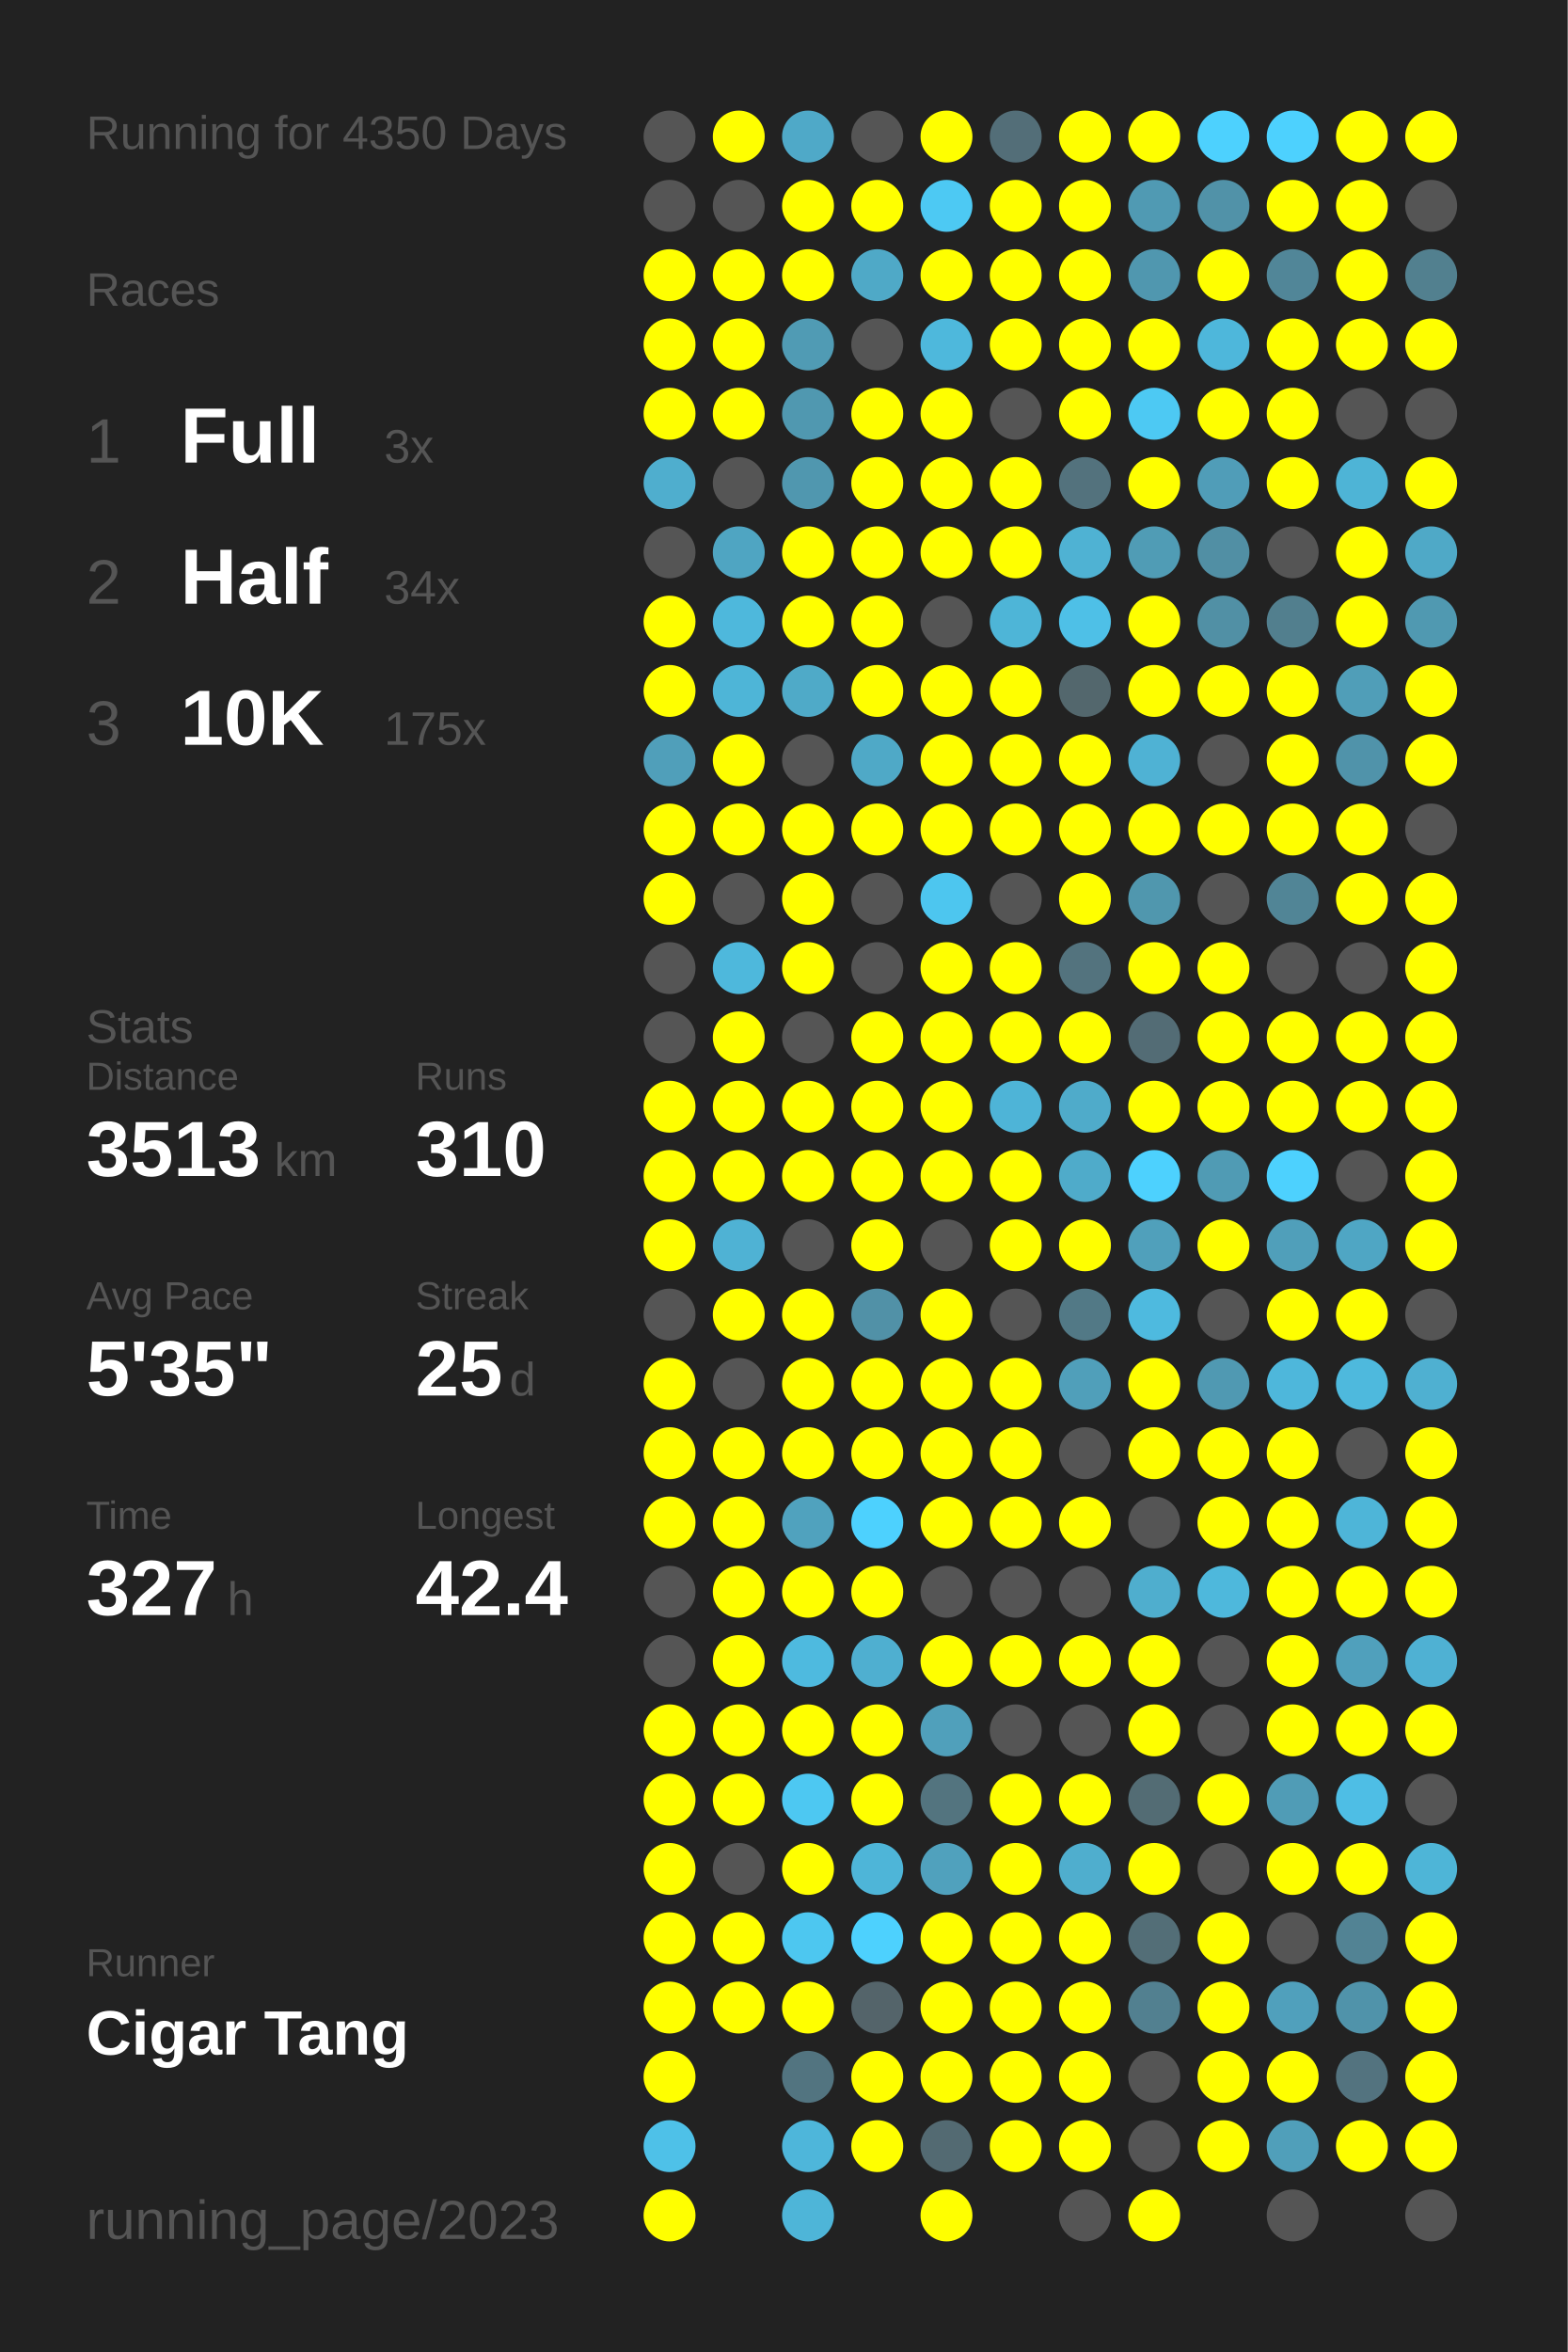
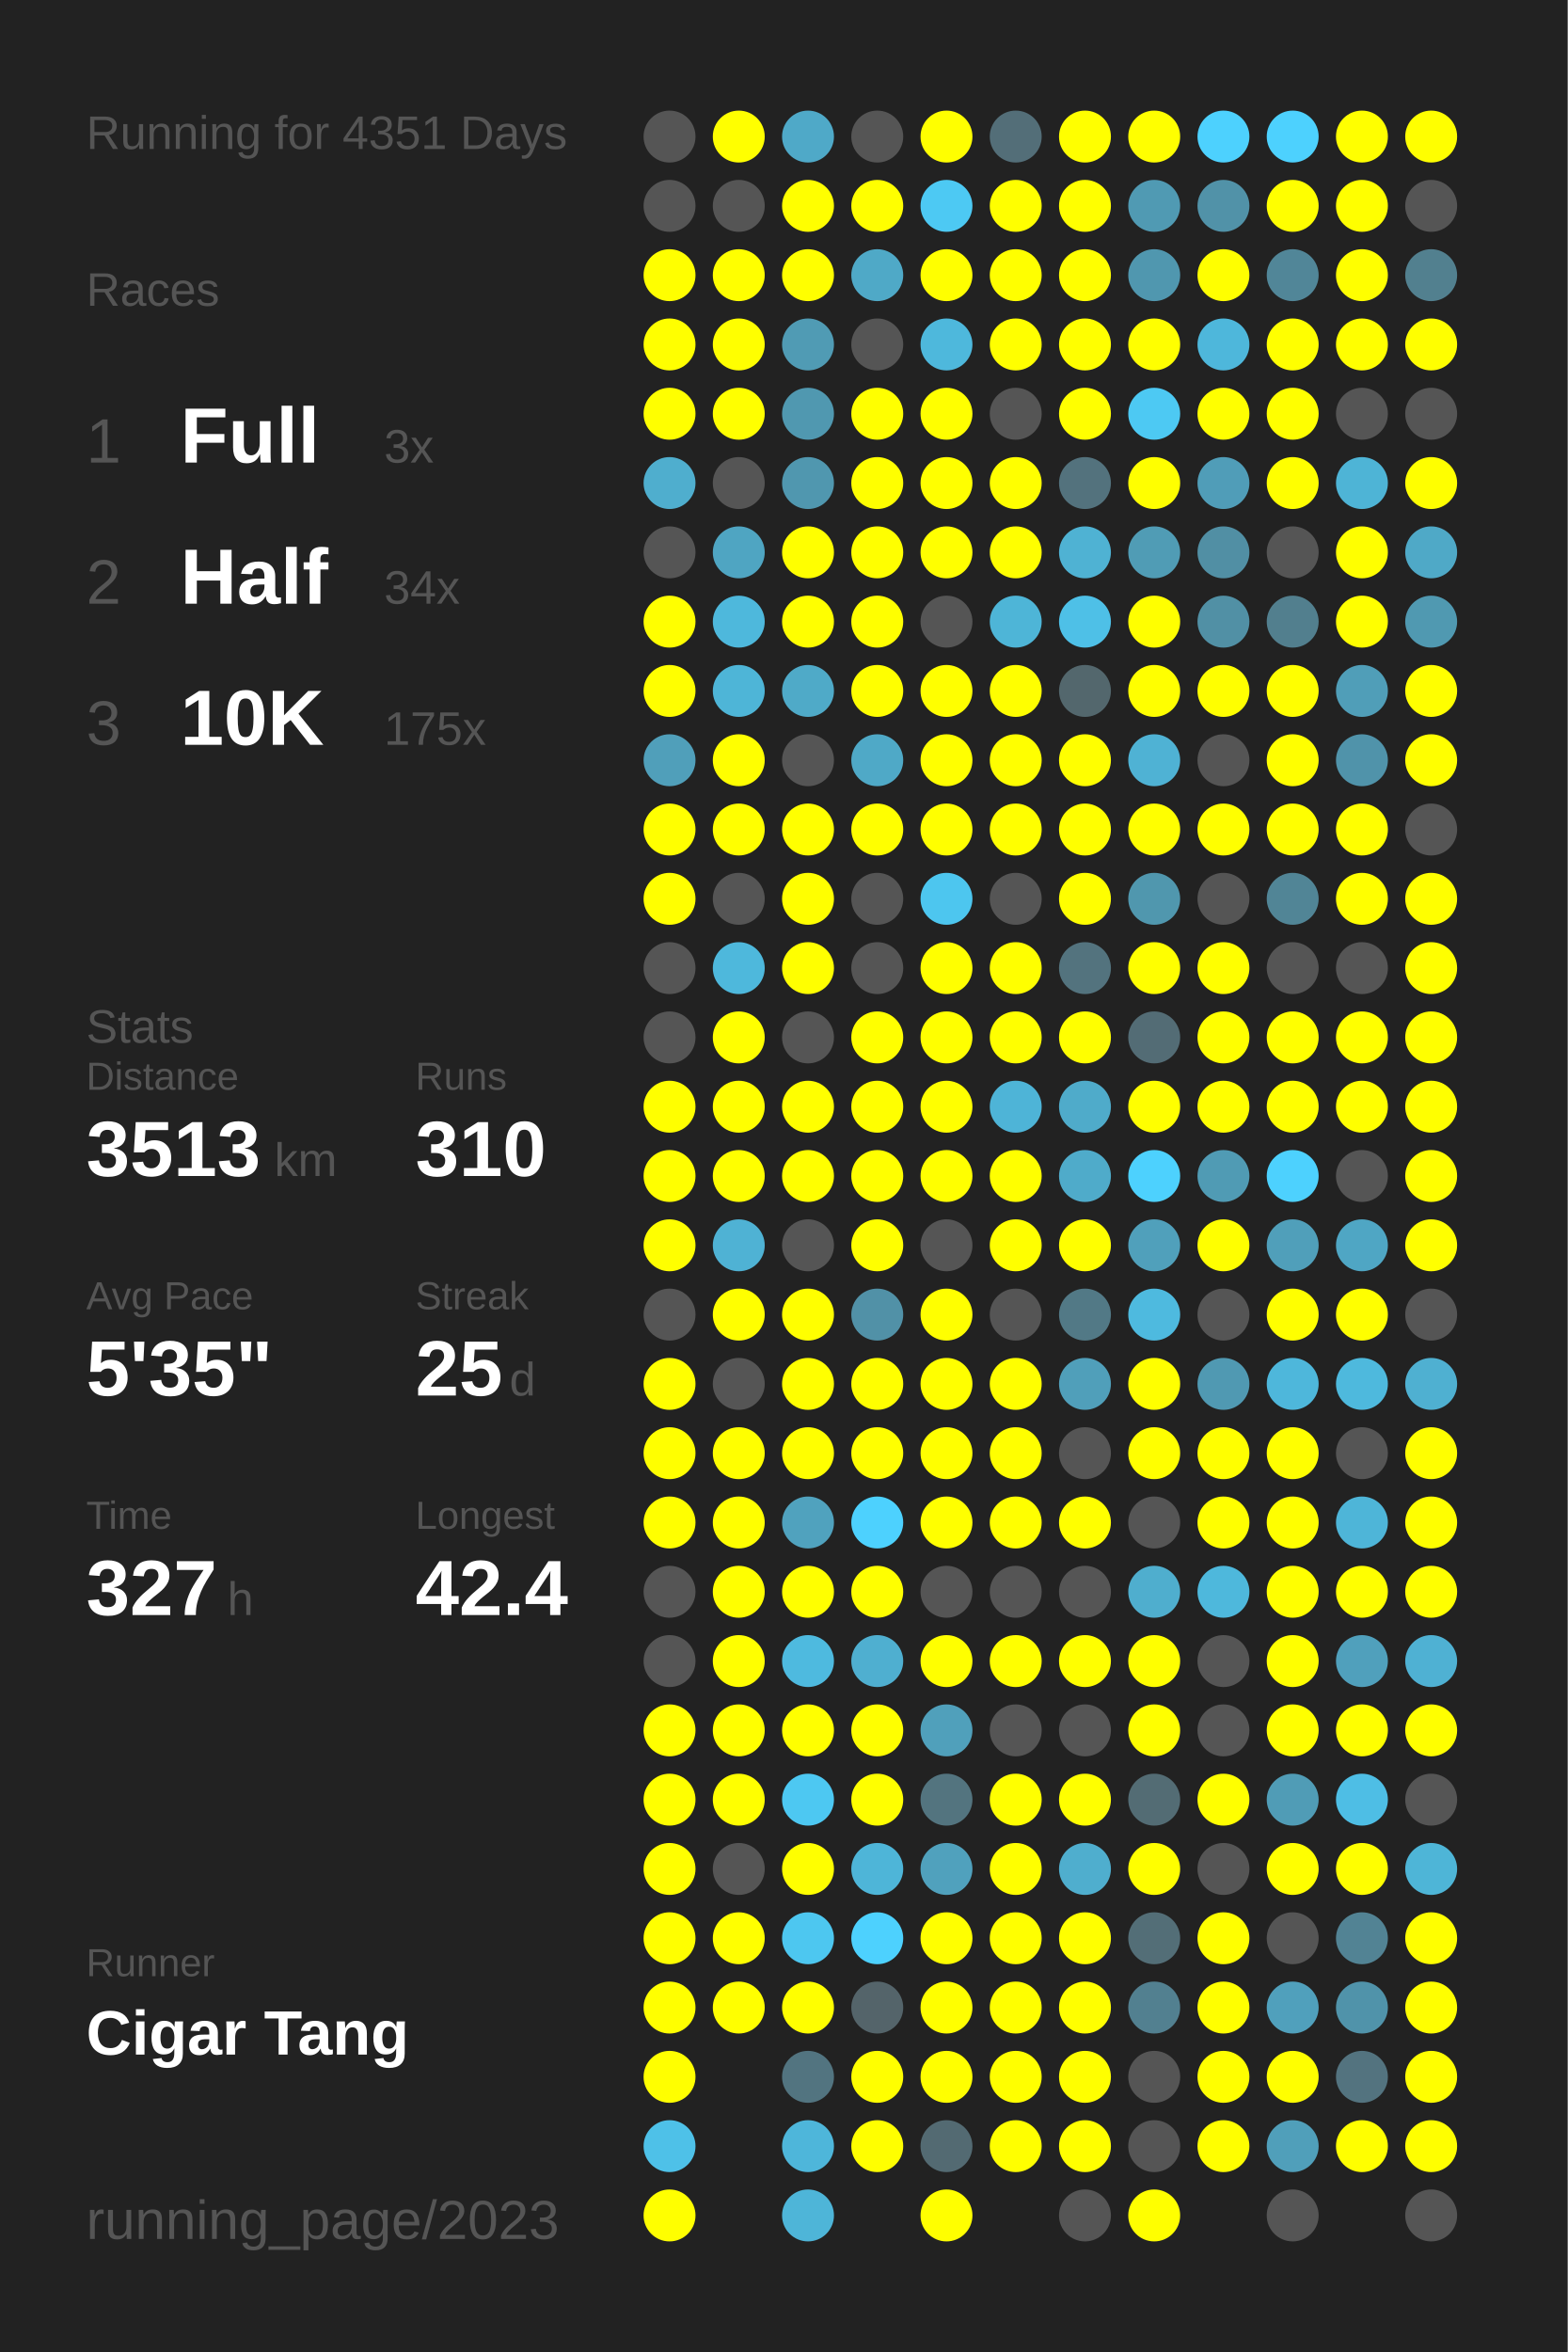
<svg xmlns="http://www.w3.org/2000/svg" baseProfile="full" height="300mm" version="1.1" viewBox="0,0,200,300" width="200mm">
  <defs />
  <rect fill="#222222" height="300" width="200" x="0" y="0" />
-   <text fill="#555555" style="font-size:6px; font-family:Arial;" x="11" y="19">Running for 4350 Days</text>
+   <text fill="#555555" style="font-size:6px; font-family:Arial;" x="11" y="19">Running for 4351 Days</text>
  <text fill="#555555" style="font-size:6px; font-family:Arial;" x="11" y="39">Races</text>
  <text fill="#555555" style="font-size:8px; font-family:Arial;" x="11" y="59">1</text>
  <text fill="#FFFFFF" style="font-size:10px; font-family:Arial; font-weight:bold;" x="23" y="59">Full</text>
  <text fill="#555555" style="font-size:6px; font-family:Arial;" x="49" y="59">3x</text>
  <text fill="#555555" style="font-size:8px; font-family:Arial;" x="11" y="77">2</text>
  <text fill="#FFFFFF" style="font-size:10px; font-family:Arial; font-weight:bold;" x="23" y="77">Half</text>
  <text fill="#555555" style="font-size:6px; font-family:Arial;" x="49" y="77">34x</text>
  <text fill="#555555" style="font-size:8px; font-family:Arial;" x="11" y="95">3</text>
  <text fill="#FFFFFF" style="font-size:10px; font-family:Arial; font-weight:bold;" x="23" y="95">10K</text>
  <text fill="#555555" style="font-size:6px; font-family:Arial;" x="49" y="95">175x</text>
  <text fill="#555555" style="font-size:6px; font-family:Arial;" x="11" y="133">Stats</text>
  <text fill="#555555" style="font-size:5px; font-family:Arial;" x="11" y="139">Distance</text>
  <text fill="#FFFFFF" style="font-size:10px; font-family:Arial; font-weight:bold;" x="11" y="150">3513</text>
  <text fill="#555555" style="font-size:6px; font-family:Arial;" x="35" y="150">km</text>
  <text fill="#555555" style="font-size:5px; font-family:Arial;" x="53" y="139">Runs</text>
  <text fill="#FFFFFF" style="font-size:10px; font-family:Arial; font-weight:bold;" x="53" y="150">310</text>
  <text fill="#555555" style="font-size:5px; font-family:Arial;" x="11" y="167">Avg Pace</text>
  <text fill="#FFFFFF" style="font-size:10px; font-family:Arial; font-weight:bold;" x="11" y="178">5'35"</text>
  <text fill="#555555" style="font-size:5px; font-family:Arial;" x="53" y="167">Streak</text>
  <text fill="#FFFFFF" style="font-size:10px; font-family:Arial; font-weight:bold;" x="53" y="178">25</text>
  <text fill="#555555" style="font-size:6px; font-family:Arial;" x="65" y="178">d</text>
  <text fill="#555555" style="font-size:5px; font-family:Arial;" x="11" y="195">Time</text>
  <text fill="#FFFFFF" style="font-size:10px; font-family:Arial; font-weight:bold;" x="11" y="206">327</text>
  <text fill="#555555" style="font-size:6px; font-family:Arial;" x="29" y="206">h</text>
  <text fill="#555555" style="font-size:5px; font-family:Arial;" x="53" y="195">Longest</text>
  <text fill="#FFFFFF" style="font-size:10px; font-family:Arial; font-weight:bold;" x="53" y="206">42.4</text>
  <text fill="#555555" style="font-size:5px; font-family:Arial;" x="11" y="252.065">Runner</text>
  <text fill="#FFFFFF" style="font-size:8px; font-family:Arial; font-weight:bold;" x="11" y="262.065">Cigar Tang</text>
  <text fill="#555555" style="font-size:7px; font-family:Arial;" x="11" y="285.581">running_page/2023</text>
  <circle cx="85.417" cy="17.419" fill="#555555" r="3.312" />
  <circle cx="85.417" cy="26.258" fill="#555555" r="3.312" />
  <circle cx="85.417" cy="35.097" fill="#FFFF00" r="3.312" />
  <circle cx="85.417" cy="43.935" fill="#FFFF00" r="3.312" />
  <circle cx="85.417" cy="52.774" fill="#FFFF00" r="3.312" />
  <circle cx="85.417" cy="61.613" fill="#4faece" r="3.312" />
  <circle cx="85.417" cy="70.452" fill="#555555" r="3.312" />
  <circle cx="85.417" cy="79.29" fill="#FFFF00" r="3.312" />
  <circle cx="85.417" cy="88.129" fill="#FFFF00" r="3.312" />
  <circle cx="85.417" cy="96.968" fill="#509fba" r="3.312" />
  <circle cx="85.417" cy="105.806" fill="#FFFF00" r="3.312" />
  <circle cx="85.417" cy="114.645" fill="#FFFF00" r="3.312" />
  <circle cx="85.417" cy="123.484" fill="#555555" r="3.312" />
  <circle cx="85.417" cy="132.323" fill="#555555" r="3.312" />
  <circle cx="85.417" cy="141.161" fill="#FFFF00" r="3.312" />
  <circle cx="85.417" cy="150" fill="#FFFF00" r="3.312" />
  <circle cx="85.417" cy="158.839" fill="#FFFF00" r="3.312" />
  <circle cx="85.417" cy="167.677" fill="#555555" r="3.312" />
  <circle cx="85.417" cy="176.516" fill="#FFFF00" r="3.312" />
  <circle cx="85.417" cy="185.355" fill="#FFFF00" r="3.312" />
  <circle cx="85.417" cy="194.194" fill="#FFFF00" r="3.312" />
  <circle cx="85.417" cy="203.032" fill="#555555" r="3.312" />
  <circle cx="85.417" cy="211.871" fill="#555555" r="3.312" />
  <circle cx="85.417" cy="220.71" fill="#FFFF00" r="3.312" />
  <circle cx="85.417" cy="229.548" fill="#FFFF00" r="3.312" />
  <circle cx="85.417" cy="238.387" fill="#FFFF00" r="3.312" />
  <circle cx="85.417" cy="247.226" fill="#FFFF00" r="3.312" />
  <circle cx="85.417" cy="256.065" fill="#FFFF00" r="3.312" />
  <circle cx="85.417" cy="264.903" fill="#FFFF00" r="3.312" />
  <circle cx="85.417" cy="273.742" fill="#4ec1e8" r="3.312" />
  <circle cx="85.417" cy="282.581" fill="#FFFF00" r="3.312" />
  <circle cx="94.25" cy="17.419" fill="#FFFF00" r="3.312" />
  <circle cx="94.25" cy="26.258" fill="#555555" r="3.312" />
  <circle cx="94.25" cy="35.097" fill="#FFFF00" r="3.312" />
  <circle cx="94.25" cy="43.935" fill="#FFFF00" r="3.312" />
  <circle cx="94.25" cy="52.774" fill="#FFFF00" r="3.312" />
  <circle cx="94.25" cy="61.613" fill="#555555" r="3.312" />
  <circle cx="94.25" cy="70.452" fill="#4fa5c2" r="3.312" />
  <circle cx="94.25" cy="79.29" fill="#4eb8dc" r="3.312" />
  <circle cx="94.25" cy="88.129" fill="#4eb5d7" r="3.312" />
  <circle cx="94.25" cy="96.968" fill="#FFFF00" r="3.312" />
  <circle cx="94.25" cy="105.806" fill="#FFFF00" r="3.312" />
  <circle cx="94.25" cy="114.645" fill="#555555" r="3.312" />
  <circle cx="94.25" cy="123.484" fill="#4eb8dc" r="3.312" />
  <circle cx="94.25" cy="132.323" fill="#FFFF00" r="3.312" />
  <circle cx="94.25" cy="141.161" fill="#FFFF00" r="3.312" />
  <circle cx="94.25" cy="150" fill="#FFFF00" r="3.312" />
  <circle cx="94.25" cy="158.839" fill="#4fb2d4" r="3.312" />
  <circle cx="94.25" cy="167.677" fill="#FFFF00" r="3.312" />
  <circle cx="94.25" cy="176.516" fill="#555555" r="3.312" />
  <circle cx="94.25" cy="185.355" fill="#FFFF00" r="3.312" />
  <circle cx="94.25" cy="194.194" fill="#FFFF00" r="3.312" />
  <circle cx="94.25" cy="203.032" fill="#FFFF00" r="3.312" />
  <circle cx="94.25" cy="211.871" fill="#FFFF00" r="3.312" />
  <circle cx="94.25" cy="220.71" fill="#FFFF00" r="3.312" />
  <circle cx="94.25" cy="229.548" fill="#FFFF00" r="3.312" />
  <circle cx="94.25" cy="238.387" fill="#555555" r="3.312" />
  <circle cx="94.25" cy="247.226" fill="#FFFF00" r="3.312" />
  <circle cx="94.25" cy="256.065" fill="#FFFF00" r="3.312" />
  <circle cx="103.083" cy="17.419" fill="#4fa9c8" r="3.312" />
  <circle cx="103.083" cy="26.258" fill="#FFFF00" r="3.312" />
  <circle cx="103.083" cy="35.097" fill="#FFFF00" r="3.312" />
  <circle cx="103.083" cy="43.935" fill="#509bb4" r="3.312" />
  <circle cx="103.083" cy="52.774" fill="#5098b0" r="3.312" />
  <circle cx="103.083" cy="61.613" fill="#5097af" r="3.312" />
  <circle cx="103.083" cy="70.452" fill="#FFFF00" r="3.312" />
  <circle cx="103.083" cy="79.29" fill="#FFFF00" r="3.312" />
  <circle cx="103.083" cy="88.129" fill="#4faac8" r="3.312" />
  <circle cx="103.083" cy="96.968" fill="#555555" r="3.312" />
  <circle cx="103.083" cy="105.806" fill="#FFFF00" r="3.312" />
  <circle cx="103.083" cy="114.645" fill="#FFFF00" r="3.312" />
  <circle cx="103.083" cy="123.484" fill="#FFFF00" r="3.312" />
  <circle cx="103.083" cy="132.323" fill="#555555" r="3.312" />
  <circle cx="103.083" cy="141.161" fill="#FFFF00" r="3.312" />
  <circle cx="103.083" cy="150" fill="#FFFF00" r="3.312" />
  <circle cx="103.083" cy="158.839" fill="#555555" r="3.312" />
  <circle cx="103.083" cy="167.677" fill="#FFFF00" r="3.312" />
  <circle cx="103.083" cy="176.516" fill="#FFFF00" r="3.312" />
  <circle cx="103.083" cy="185.355" fill="#FFFF00" r="3.312" />
  <circle cx="103.083" cy="194.194" fill="#50a2be" r="3.312" />
  <circle cx="103.083" cy="203.032" fill="#FFFF00" r="3.312" />
  <circle cx="103.083" cy="211.871" fill="#4ebadf" r="3.312" />
  <circle cx="103.083" cy="220.71" fill="#FFFF00" r="3.312" />
  <circle cx="103.083" cy="229.548" fill="#4dc8f2" r="3.312" />
  <circle cx="103.083" cy="238.387" fill="#FFFF00" r="3.312" />
  <circle cx="103.083" cy="247.226" fill="#4dc7f0" r="3.312" />
  <circle cx="103.083" cy="256.065" fill="#FFFF00" r="3.312" />
  <circle cx="103.083" cy="264.903" fill="#527480" r="3.312" />
  <circle cx="103.083" cy="273.742" fill="#4eb6da" r="3.312" />
  <circle cx="103.083" cy="282.581" fill="#4eb5d8" r="3.312" />
  <circle cx="111.917" cy="17.419" fill="#555555" r="3.312" />
  <circle cx="111.917" cy="26.258" fill="#FFFF00" r="3.312" />
  <circle cx="111.917" cy="35.097" fill="#4fa9c7" r="3.312" />
  <circle cx="111.917" cy="43.935" fill="#555555" r="3.312" />
  <circle cx="111.917" cy="52.774" fill="#FFFF00" r="3.312" />
  <circle cx="111.917" cy="61.613" fill="#FFFF00" r="3.312" />
  <circle cx="111.917" cy="70.452" fill="#FFFF00" r="3.312" />
  <circle cx="111.917" cy="79.29" fill="#FFFF00" r="3.312" />
  <circle cx="111.917" cy="88.129" fill="#FFFF00" r="3.312" />
  <circle cx="111.917" cy="96.968" fill="#4fa9c7" r="3.312" />
  <circle cx="111.917" cy="105.806" fill="#FFFF00" r="3.312" />
  <circle cx="111.917" cy="114.645" fill="#555555" r="3.312" />
  <circle cx="111.917" cy="123.484" fill="#555555" r="3.312" />
  <circle cx="111.917" cy="132.323" fill="#FFFF00" r="3.312" />
  <circle cx="111.917" cy="141.161" fill="#FFFF00" r="3.312" />
  <circle cx="111.917" cy="150" fill="#FFFF00" r="3.312" />
  <circle cx="111.917" cy="158.839" fill="#FFFF00" r="3.312" />
  <circle cx="111.917" cy="167.677" fill="#5191a7" r="3.312" />
  <circle cx="111.917" cy="176.516" fill="#FFFF00" r="3.312" />
  <circle cx="111.917" cy="185.355" fill="#FFFF00" r="3.312" />
  <circle cx="111.917" cy="194.194" fill="#4dd1fe" r="3.312" />
  <circle cx="111.917" cy="203.032" fill="#FFFF00" r="3.312" />
  <circle cx="111.917" cy="211.871" fill="#4fafd0" r="3.312" />
  <circle cx="111.917" cy="220.71" fill="#FFFF00" r="3.312" />
  <circle cx="111.917" cy="229.548" fill="#FFFF00" r="3.312" />
  <circle cx="111.917" cy="238.387" fill="#4eb5d8" r="3.312" />
  <circle cx="111.917" cy="247.226" fill="#4dd1fe" r="3.312" />
  <circle cx="111.917" cy="256.065" fill="#54646a" r="3.312" />
  <circle cx="111.917" cy="264.903" fill="#FFFF00" r="3.312" />
  <circle cx="111.917" cy="273.742" fill="#FFFF00" r="3.312" />
  <circle cx="120.75" cy="17.419" fill="#FFFF00" r="3.312" />
  <circle cx="120.75" cy="26.258" fill="#4dc9f3" r="3.312" />
  <circle cx="120.75" cy="35.097" fill="#FFFF00" r="3.312" />
  <circle cx="120.75" cy="43.935" fill="#4eb8dc" r="3.312" />
  <circle cx="120.75" cy="52.774" fill="#FFFF00" r="3.312" />
  <circle cx="120.75" cy="61.613" fill="#FFFF00" r="3.312" />
  <circle cx="120.75" cy="70.452" fill="#FFFF00" r="3.312" />
  <circle cx="120.75" cy="79.29" fill="#555555" r="3.312" />
  <circle cx="120.75" cy="88.129" fill="#FFFF00" r="3.312" />
  <circle cx="120.75" cy="96.968" fill="#FFFF00" r="3.312" />
  <circle cx="120.75" cy="105.806" fill="#FFFF00" r="3.312" />
  <circle cx="120.75" cy="114.645" fill="#4dc6ef" r="3.312" />
  <circle cx="120.75" cy="123.484" fill="#FFFF00" r="3.312" />
  <circle cx="120.75" cy="132.323" fill="#FFFF00" r="3.312" />
  <circle cx="120.75" cy="141.161" fill="#FFFF00" r="3.312" />
  <circle cx="120.75" cy="150" fill="#FFFF00" r="3.312" />
  <circle cx="120.75" cy="158.839" fill="#555555" r="3.312" />
  <circle cx="120.75" cy="167.677" fill="#FFFF00" r="3.312" />
  <circle cx="120.75" cy="176.516" fill="#FFFF00" r="3.312" />
  <circle cx="120.75" cy="185.355" fill="#FFFF00" r="3.312" />
  <circle cx="120.75" cy="194.194" fill="#FFFF00" r="3.312" />
  <circle cx="120.75" cy="203.032" fill="#555555" r="3.312" />
  <circle cx="120.75" cy="211.871" fill="#FFFF00" r="3.312" />
  <circle cx="120.75" cy="220.71" fill="#50a0bb" r="3.312" />
  <circle cx="120.75" cy="229.548" fill="#53747f" r="3.312" />
  <circle cx="120.75" cy="238.387" fill="#50a1bd" r="3.312" />
  <circle cx="120.75" cy="247.226" fill="#FFFF00" r="3.312" />
  <circle cx="120.75" cy="256.065" fill="#FFFF00" r="3.312" />
  <circle cx="120.75" cy="264.903" fill="#FFFF00" r="3.312" />
  <circle cx="120.75" cy="273.742" fill="#536a72" r="3.312" />
  <circle cx="120.75" cy="282.581" fill="#FFFF00" r="3.312" />
  <circle cx="129.583" cy="17.419" fill="#536e78" r="3.312" />
  <circle cx="129.583" cy="26.258" fill="#FFFF00" r="3.312" />
  <circle cx="129.583" cy="35.097" fill="#FFFF00" r="3.312" />
  <circle cx="129.583" cy="43.935" fill="#FFFF00" r="3.312" />
  <circle cx="129.583" cy="52.774" fill="#555555" r="3.312" />
  <circle cx="129.583" cy="61.613" fill="#FFFF00" r="3.312" />
  <circle cx="129.583" cy="70.452" fill="#FFFF00" r="3.312" />
  <circle cx="129.583" cy="79.29" fill="#4eb5d7" r="3.312" />
  <circle cx="129.583" cy="88.129" fill="#FFFF00" r="3.312" />
  <circle cx="129.583" cy="96.968" fill="#FFFF00" r="3.312" />
  <circle cx="129.583" cy="105.806" fill="#FFFF00" r="3.312" />
  <circle cx="129.583" cy="114.645" fill="#555555" r="3.312" />
  <circle cx="129.583" cy="123.484" fill="#FFFF00" r="3.312" />
  <circle cx="129.583" cy="132.323" fill="#FFFF00" r="3.312" />
  <circle cx="129.583" cy="141.161" fill="#4eb4d7" r="3.312" />
  <circle cx="129.583" cy="150" fill="#FFFF00" r="3.312" />
  <circle cx="129.583" cy="158.839" fill="#FFFF00" r="3.312" />
  <circle cx="129.583" cy="167.677" fill="#555555" r="3.312" />
  <circle cx="129.583" cy="176.516" fill="#FFFF00" r="3.312" />
  <circle cx="129.583" cy="185.355" fill="#FFFF00" r="3.312" />
  <circle cx="129.583" cy="194.194" fill="#FFFF00" r="3.312" />
  <circle cx="129.583" cy="203.032" fill="#555555" r="3.312" />
  <circle cx="129.583" cy="211.871" fill="#FFFF00" r="3.312" />
  <circle cx="129.583" cy="220.71" fill="#555555" r="3.312" />
  <circle cx="129.583" cy="229.548" fill="#FFFF00" r="3.312" />
  <circle cx="129.583" cy="238.387" fill="#FFFF00" r="3.312" />
  <circle cx="129.583" cy="247.226" fill="#FFFF00" r="3.312" />
  <circle cx="129.583" cy="256.065" fill="#FFFF00" r="3.312" />
  <circle cx="129.583" cy="264.903" fill="#FFFF00" r="3.312" />
  <circle cx="129.583" cy="273.742" fill="#FFFF00" r="3.312" />
  <circle cx="138.417" cy="17.419" fill="#FFFF00" r="3.312" />
  <circle cx="138.417" cy="26.258" fill="#FFFF00" r="3.312" />
  <circle cx="138.417" cy="35.097" fill="#FFFF00" r="3.312" />
  <circle cx="138.417" cy="43.935" fill="#FFFF00" r="3.312" />
  <circle cx="138.417" cy="52.774" fill="#FFFF00" r="3.312" />
  <circle cx="138.417" cy="61.613" fill="#53727d" r="3.312" />
  <circle cx="138.417" cy="70.452" fill="#4fb2d3" r="3.312" />
  <circle cx="138.417" cy="79.29" fill="#4ec0e7" r="3.312" />
  <circle cx="138.417" cy="88.129" fill="#53676d" r="3.312" />
  <circle cx="138.417" cy="96.968" fill="#FFFF00" r="3.312" />
  <circle cx="138.417" cy="105.806" fill="#FFFF00" r="3.312" />
  <circle cx="138.417" cy="114.645" fill="#FFFF00" r="3.312" />
  <circle cx="138.417" cy="123.484" fill="#53737e" r="3.312" />
  <circle cx="138.417" cy="132.323" fill="#FFFF00" r="3.312" />
  <circle cx="138.417" cy="141.161" fill="#4fabca" r="3.312" />
  <circle cx="138.417" cy="150" fill="#4fabca" r="3.312" />
  <circle cx="138.417" cy="158.839" fill="#FFFF00" r="3.312" />
  <circle cx="138.417" cy="167.677" fill="#527986" r="3.312" />
  <circle cx="138.417" cy="176.516" fill="#509fba" r="3.312" />
  <circle cx="138.417" cy="185.355" fill="#555555" r="3.312" />
  <circle cx="138.417" cy="194.194" fill="#FFFF00" r="3.312" />
  <circle cx="138.417" cy="203.032" fill="#555555" r="3.312" />
  <circle cx="138.417" cy="211.871" fill="#FFFF00" r="3.312" />
  <circle cx="138.417" cy="220.71" fill="#555555" r="3.312" />
  <circle cx="138.417" cy="229.548" fill="#FFFF00" r="3.312" />
  <circle cx="138.417" cy="238.387" fill="#4faece" r="3.312" />
  <circle cx="138.417" cy="247.226" fill="#FFFF00" r="3.312" />
  <circle cx="138.417" cy="256.065" fill="#FFFF00" r="3.312" />
  <circle cx="138.417" cy="264.903" fill="#FFFF00" r="3.312" />
  <circle cx="138.417" cy="273.742" fill="#FFFF00" r="3.312" />
  <circle cx="138.417" cy="282.581" fill="#555555" r="3.312" />
  <circle cx="147.25" cy="17.419" fill="#FFFF00" r="3.312" />
  <circle cx="147.25" cy="26.258" fill="#509ab3" r="3.312" />
  <circle cx="147.25" cy="35.097" fill="#5097af" r="3.312" />
  <circle cx="147.25" cy="43.935" fill="#FFFF00" r="3.312" />
  <circle cx="147.25" cy="52.774" fill="#4dc9f3" r="3.312" />
  <circle cx="147.25" cy="61.613" fill="#FFFF00" r="3.312" />
  <circle cx="147.25" cy="70.452" fill="#509cb5" r="3.312" />
  <circle cx="147.25" cy="79.29" fill="#FFFF00" r="3.312" />
  <circle cx="147.25" cy="88.129" fill="#FFFF00" r="3.312" />
  <circle cx="147.25" cy="96.968" fill="#4fb2d4" r="3.312" />
  <circle cx="147.25" cy="105.806" fill="#FFFF00" r="3.312" />
  <circle cx="147.25" cy="114.645" fill="#5097ae" r="3.312" />
  <circle cx="147.25" cy="123.484" fill="#FFFF00" r="3.312" />
  <circle cx="147.25" cy="132.323" fill="#536c75" r="3.312" />
  <circle cx="147.25" cy="141.161" fill="#FFFF00" r="3.312" />
  <circle cx="147.25" cy="150" fill="#4dd1fe" r="3.312" />
  <circle cx="147.25" cy="158.839" fill="#50a0bb" r="3.312" />
  <circle cx="147.25" cy="167.677" fill="#4ebadf" r="3.312" />
  <circle cx="147.25" cy="176.516" fill="#FFFF00" r="3.312" />
  <circle cx="147.25" cy="185.355" fill="#FFFF00" r="3.312" />
  <circle cx="147.25" cy="194.194" fill="#555555" r="3.312" />
  <circle cx="147.25" cy="203.032" fill="#4faece" r="3.312" />
  <circle cx="147.25" cy="211.871" fill="#FFFF00" r="3.312" />
  <circle cx="147.25" cy="220.71" fill="#FFFF00" r="3.312" />
  <circle cx="147.25" cy="229.548" fill="#536c74" r="3.312" />
  <circle cx="147.25" cy="238.387" fill="#FFFF00" r="3.312" />
  <circle cx="147.25" cy="247.226" fill="#536e77" r="3.312" />
  <circle cx="147.25" cy="256.065" fill="#528090" r="3.312" />
  <circle cx="147.25" cy="264.903" fill="#555555" r="3.312" />
  <circle cx="147.25" cy="273.742" fill="#555555" r="3.312" />
  <circle cx="147.25" cy="282.581" fill="#FFFF00" r="3.312" />
  <circle cx="156.083" cy="17.419" fill="#4dd1fe" r="3.312" />
  <circle cx="156.083" cy="26.258" fill="#5192a8" r="3.312" />
  <circle cx="156.083" cy="35.097" fill="#FFFF00" r="3.312" />
  <circle cx="156.083" cy="43.935" fill="#4eb7db" r="3.312" />
  <circle cx="156.083" cy="52.774" fill="#FFFF00" r="3.312" />
  <circle cx="156.083" cy="61.613" fill="#509db8" r="3.312" />
  <circle cx="156.083" cy="70.452" fill="#518fa4" r="3.312" />
  <circle cx="156.083" cy="79.29" fill="#5190a5" r="3.312" />
  <circle cx="156.083" cy="88.129" fill="#FFFF00" r="3.312" />
  <circle cx="156.083" cy="96.968" fill="#555555" r="3.312" />
  <circle cx="156.083" cy="105.806" fill="#FFFF00" r="3.312" />
  <circle cx="156.083" cy="114.645" fill="#555555" r="3.312" />
  <circle cx="156.083" cy="123.484" fill="#FFFF00" r="3.312" />
  <circle cx="156.083" cy="132.323" fill="#FFFF00" r="3.312" />
  <circle cx="156.083" cy="141.161" fill="#FFFF00" r="3.312" />
  <circle cx="156.083" cy="150" fill="#509bb4" r="3.312" />
  <circle cx="156.083" cy="158.839" fill="#FFFF00" r="3.312" />
  <circle cx="156.083" cy="167.677" fill="#555555" r="3.312" />
  <circle cx="156.083" cy="176.516" fill="#5099b2" r="3.312" />
  <circle cx="156.083" cy="185.355" fill="#FFFF00" r="3.312" />
  <circle cx="156.083" cy="194.194" fill="#FFFF00" r="3.312" />
  <circle cx="156.083" cy="203.032" fill="#4eb8dc" r="3.312" />
  <circle cx="156.083" cy="211.871" fill="#555555" r="3.312" />
  <circle cx="156.083" cy="220.71" fill="#555555" r="3.312" />
  <circle cx="156.083" cy="229.548" fill="#FFFF00" r="3.312" />
  <circle cx="156.083" cy="238.387" fill="#555555" r="3.312" />
  <circle cx="156.083" cy="247.226" fill="#FFFF00" r="3.312" />
  <circle cx="156.083" cy="256.065" fill="#FFFF00" r="3.312" />
  <circle cx="156.083" cy="264.903" fill="#FFFF00" r="3.312" />
  <circle cx="156.083" cy="273.742" fill="#FFFF00" r="3.312" />
  <circle cx="164.917" cy="17.419" fill="#4dd1fe" r="3.312" />
  <circle cx="164.917" cy="26.258" fill="#FFFF00" r="3.312" />
  <circle cx="164.917" cy="35.097" fill="#518698" r="3.312" />
  <circle cx="164.917" cy="43.935" fill="#FFFF00" r="3.312" />
  <circle cx="164.917" cy="52.774" fill="#FFFF00" r="3.312" />
  <circle cx="164.917" cy="61.613" fill="#FFFF00" r="3.312" />
  <circle cx="164.917" cy="70.452" fill="#555555" r="3.312" />
  <circle cx="164.917" cy="79.29" fill="#527f8e" r="3.312" />
  <circle cx="164.917" cy="88.129" fill="#FFFF00" r="3.312" />
  <circle cx="164.917" cy="96.968" fill="#FFFF00" r="3.312" />
  <circle cx="164.917" cy="105.806" fill="#FFFF00" r="3.312" />
  <circle cx="164.917" cy="114.645" fill="#518596" r="3.312" />
  <circle cx="164.917" cy="123.484" fill="#555555" r="3.312" />
  <circle cx="164.917" cy="132.323" fill="#FFFF00" r="3.312" />
  <circle cx="164.917" cy="141.161" fill="#FFFF00" r="3.312" />
  <circle cx="164.917" cy="150" fill="#4dd1fe" r="3.312" />
  <circle cx="164.917" cy="158.839" fill="#509fba" r="3.312" />
  <circle cx="164.917" cy="167.677" fill="#FFFF00" r="3.312" />
  <circle cx="164.917" cy="176.516" fill="#4eb7db" r="3.312" />
  <circle cx="164.917" cy="185.355" fill="#FFFF00" r="3.312" />
  <circle cx="164.917" cy="194.194" fill="#FFFF00" r="3.312" />
  <circle cx="164.917" cy="203.032" fill="#FFFF00" r="3.312" />
  <circle cx="164.917" cy="211.871" fill="#FFFF00" r="3.312" />
  <circle cx="164.917" cy="220.71" fill="#FFFF00" r="3.312" />
  <circle cx="164.917" cy="229.548" fill="#509cb6" r="3.312" />
  <circle cx="164.917" cy="238.387" fill="#FFFF00" r="3.312" />
  <circle cx="164.917" cy="247.226" fill="#555555" r="3.312" />
  <circle cx="164.917" cy="256.065" fill="#50a0bc" r="3.312" />
  <circle cx="164.917" cy="264.903" fill="#FFFF00" r="3.312" />
  <circle cx="164.917" cy="273.742" fill="#509fba" r="3.312" />
  <circle cx="164.917" cy="282.581" fill="#555555" r="3.312" />
  <circle cx="173.75" cy="17.419" fill="#FFFF00" r="3.312" />
  <circle cx="173.75" cy="26.258" fill="#FFFF00" r="3.312" />
  <circle cx="173.75" cy="35.097" fill="#FFFF00" r="3.312" />
  <circle cx="173.75" cy="43.935" fill="#FFFF00" r="3.312" />
  <circle cx="173.75" cy="52.774" fill="#555555" r="3.312" />
  <circle cx="173.75" cy="61.613" fill="#4eb4d6" r="3.312" />
  <circle cx="173.75" cy="70.452" fill="#FFFF00" r="3.312" />
  <circle cx="173.75" cy="79.29" fill="#FFFF00" r="3.312" />
  <circle cx="173.75" cy="88.129" fill="#509eb8" r="3.312" />
  <circle cx="173.75" cy="96.968" fill="#5093aa" r="3.312" />
  <circle cx="173.75" cy="105.806" fill="#FFFF00" r="3.312" />
  <circle cx="173.75" cy="114.645" fill="#FFFF00" r="3.312" />
  <circle cx="173.75" cy="123.484" fill="#555555" r="3.312" />
  <circle cx="173.75" cy="132.323" fill="#FFFF00" r="3.312" />
  <circle cx="173.75" cy="141.161" fill="#FFFF00" r="3.312" />
  <circle cx="173.75" cy="150" fill="#555555" r="3.312" />
  <circle cx="173.75" cy="158.839" fill="#4fa6c4" r="3.312" />
  <circle cx="173.75" cy="167.677" fill="#FFFF00" r="3.312" />
  <circle cx="173.75" cy="176.516" fill="#4eb9dd" r="3.312" />
  <circle cx="173.75" cy="185.355" fill="#555555" r="3.312" />
  <circle cx="173.75" cy="194.194" fill="#4eb5d8" r="3.312" />
  <circle cx="173.75" cy="203.032" fill="#FFFF00" r="3.312" />
  <circle cx="173.75" cy="211.871" fill="#50a0bc" r="3.312" />
  <circle cx="173.75" cy="220.71" fill="#FFFF00" r="3.312" />
  <circle cx="173.75" cy="229.548" fill="#4ebee5" r="3.312" />
  <circle cx="173.75" cy="238.387" fill="#FFFF00" r="3.312" />
  <circle cx="173.75" cy="247.226" fill="#528394" r="3.312" />
  <circle cx="173.75" cy="256.065" fill="#5093aa" r="3.312" />
  <circle cx="173.75" cy="264.903" fill="#53737f" r="3.312" />
  <circle cx="173.75" cy="273.742" fill="#FFFF00" r="3.312" />
  <circle cx="182.583" cy="17.419" fill="#FFFF00" r="3.312" />
  <circle cx="182.583" cy="26.258" fill="#555555" r="3.312" />
  <circle cx="182.583" cy="35.097" fill="#52808f" r="3.312" />
  <circle cx="182.583" cy="43.935" fill="#FFFF00" r="3.312" />
  <circle cx="182.583" cy="52.774" fill="#555555" r="3.312" />
  <circle cx="182.583" cy="61.613" fill="#FFFF00" r="3.312" />
  <circle cx="182.583" cy="70.452" fill="#4fa9c7" r="3.312" />
  <circle cx="182.583" cy="79.29" fill="#5099b1" r="3.312" />
  <circle cx="182.583" cy="88.129" fill="#FFFF00" r="3.312" />
  <circle cx="182.583" cy="96.968" fill="#FFFF00" r="3.312" />
  <circle cx="182.583" cy="105.806" fill="#555555" r="3.312" />
  <circle cx="182.583" cy="114.645" fill="#FFFF00" r="3.312" />
  <circle cx="182.583" cy="123.484" fill="#FFFF00" r="3.312" />
  <circle cx="182.583" cy="132.323" fill="#FFFF00" r="3.312" />
  <circle cx="182.583" cy="141.161" fill="#FFFF00" r="3.312" />
  <circle cx="182.583" cy="150" fill="#FFFF00" r="3.312" />
  <circle cx="182.583" cy="158.839" fill="#FFFF00" r="3.312" />
  <circle cx="182.583" cy="167.677" fill="#555555" r="3.312" />
  <circle cx="182.583" cy="176.516" fill="#4fb0d1" r="3.312" />
  <circle cx="182.583" cy="185.355" fill="#FFFF00" r="3.312" />
  <circle cx="182.583" cy="194.194" fill="#FFFF00" r="3.312" />
  <circle cx="182.583" cy="203.032" fill="#FFFF00" r="3.312" />
  <circle cx="182.583" cy="211.871" fill="#4fb1d3" r="3.312" />
  <circle cx="182.583" cy="220.71" fill="#FFFF00" r="3.312" />
  <circle cx="182.583" cy="229.548" fill="#555555" r="3.312" />
  <circle cx="182.583" cy="238.387" fill="#4eb5d7" r="3.312" />
  <circle cx="182.583" cy="247.226" fill="#FFFF00" r="3.312" />
  <circle cx="182.583" cy="256.065" fill="#FFFF00" r="3.312" />
  <circle cx="182.583" cy="264.903" fill="#FFFF00" r="3.312" />
  <circle cx="182.583" cy="273.742" fill="#FFFF00" r="3.312" />
  <circle cx="182.583" cy="282.581" fill="#555555" r="3.312" />
</svg>
